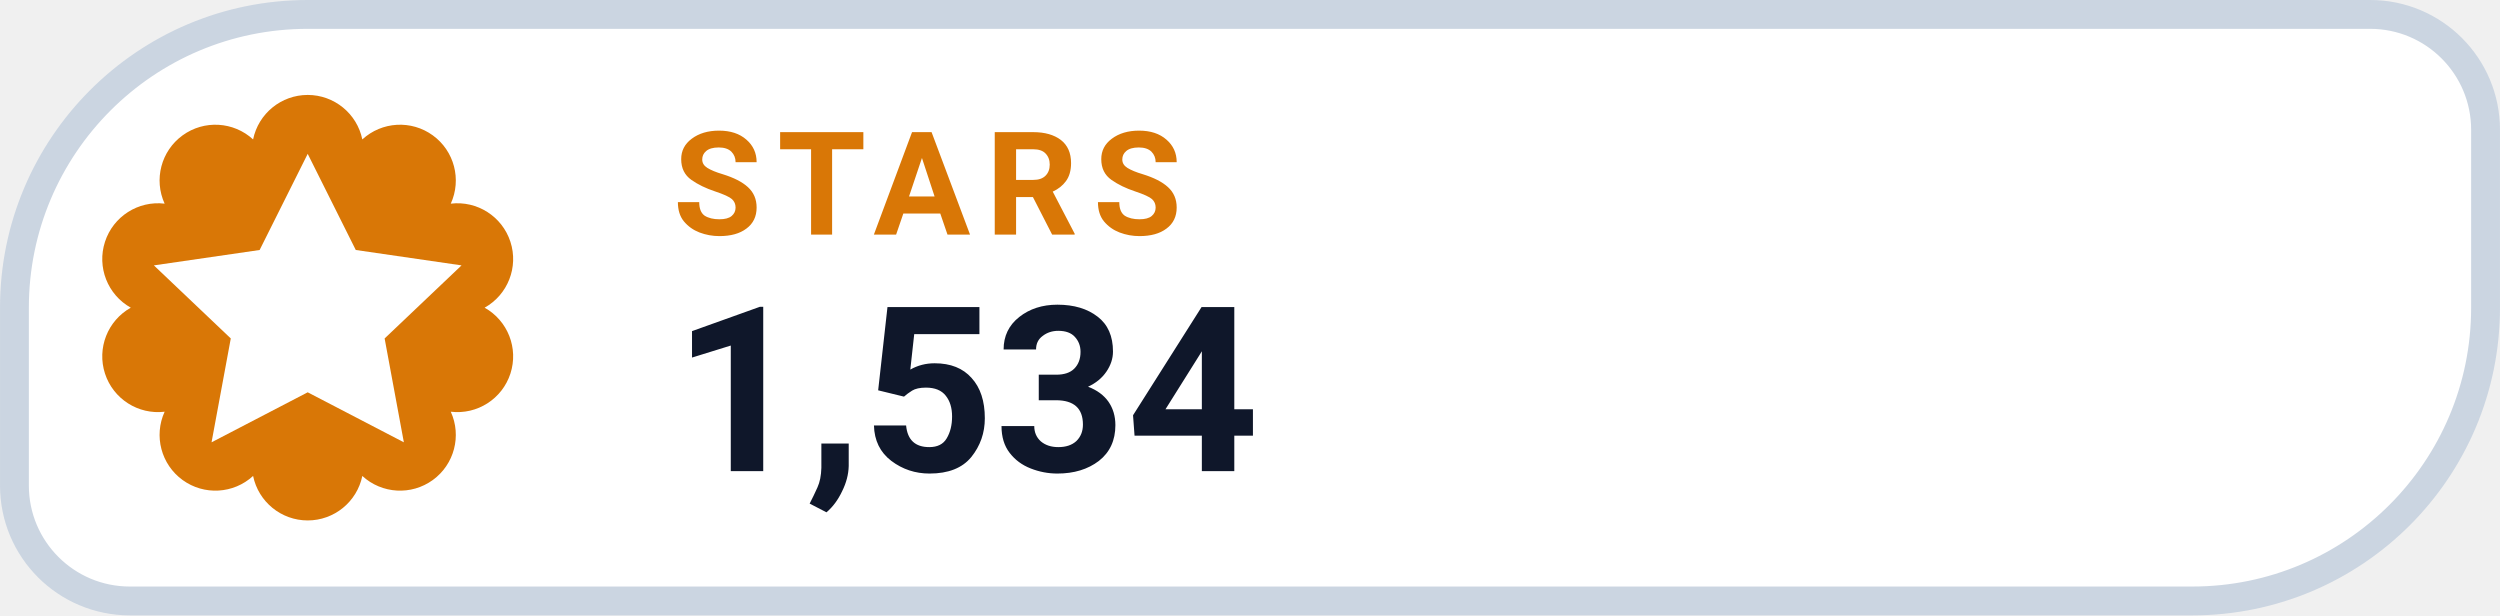
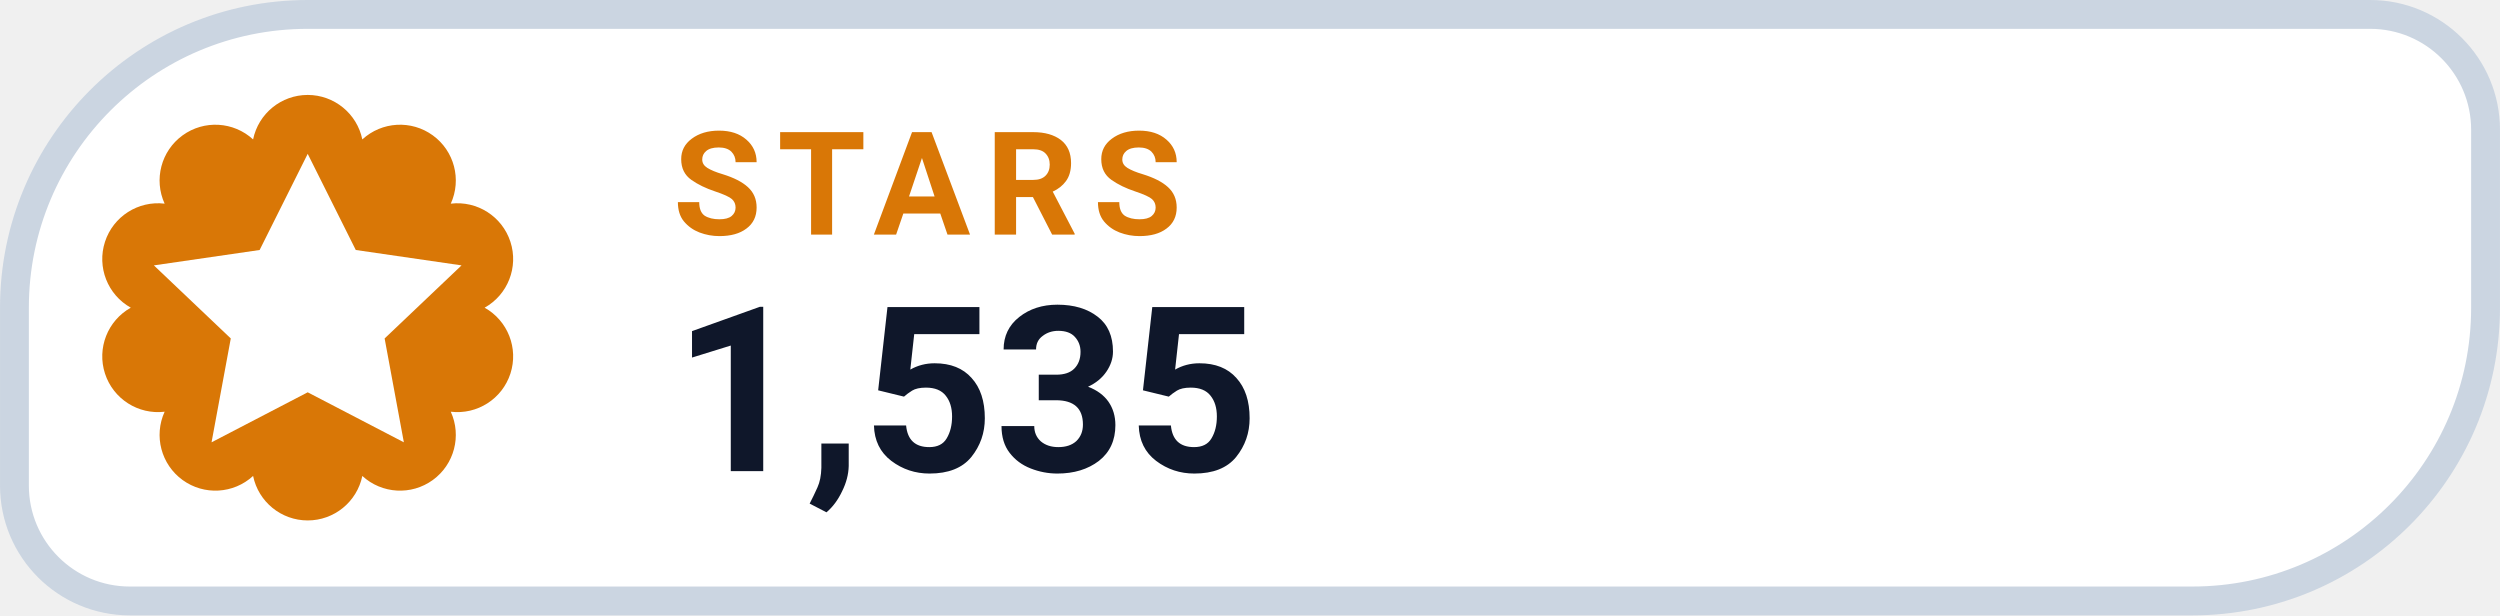
- <svg xmlns="http://www.w3.org/2000/svg" width="126" height="31.015" viewBox="0 0 130 32" role="img" aria-label="STARS 1,534">
+ <svg xmlns="http://www.w3.org/2000/svg" width="126" height="31.015" viewBox="0 0 130 32" role="img" aria-label="STARS 1,535">
  <path d="M 16.00 0.75 H 123.25 A 6.00 6.00 0 0 1 129.25 6.75 V 16.00 A 15.25 15.25 0 0 1 114.00 31.25 H 6.75 A 6.00 6.00 0 0 1 0.75 25.25 V 16.00 A 15.25 15.25 0 0 1 16.00 0.75 Z" fill="#FFFFFF" stroke="#CBD5E1" stroke-width="1.5" />
  <path d="M 13.16 7.25 A 2.90 2.90 0 0 1 18.84 7.25 A 2.90 2.90 0 0 1 23.44 10.59 A 2.90 2.90 0 0 1 25.20 16.00 A 2.90 2.90 0 0 1 23.44 21.41 A 2.90 2.90 0 0 1 18.84 24.75 A 2.90 2.90 0 0 1 13.16 24.75 A 2.90 2.90 0 0 1 8.56 21.41 A 2.90 2.90 0 0 1 6.80 16.00 A 2.90 2.90 0 0 1 8.56 10.59 A 2.90 2.90 0 0 1 13.16 7.25 Z" fill="#D97706" />
  <g transform="translate(16 16)" style="color:#FFFFFF;">
    <path d="M0 -8 l2.5 5 5.5 .8 -4 3.8 1 5.4 -5 -2.6 -5 2.6 1 -5.4 -4 -3.8 5.5 -.8 Z" fill="currentColor" />
  </g>
  <text x="35" y="12.2" fill="#D97706" font-family="-apple-system,BlinkMacSystemFont,'Segoe UI',Roboto,Helvetica,Arial,sans-serif" font-size="7.5" font-weight="700" letter-spacing=".8">STARS</text>
-   <text x="35" y="24.5" fill="#0F172A" font-family="-apple-system,BlinkMacSystemFont,'Segoe UI',Roboto,Helvetica,Arial,sans-serif" font-size="12" font-weight="750">1,534</text>
+   <text x="35" y="24.5" fill="#0F172A" font-family="-apple-system,BlinkMacSystemFont,'Segoe UI',Roboto,Helvetica,Arial,sans-serif" font-size="12" font-weight="750">1,535</text>
</svg>
